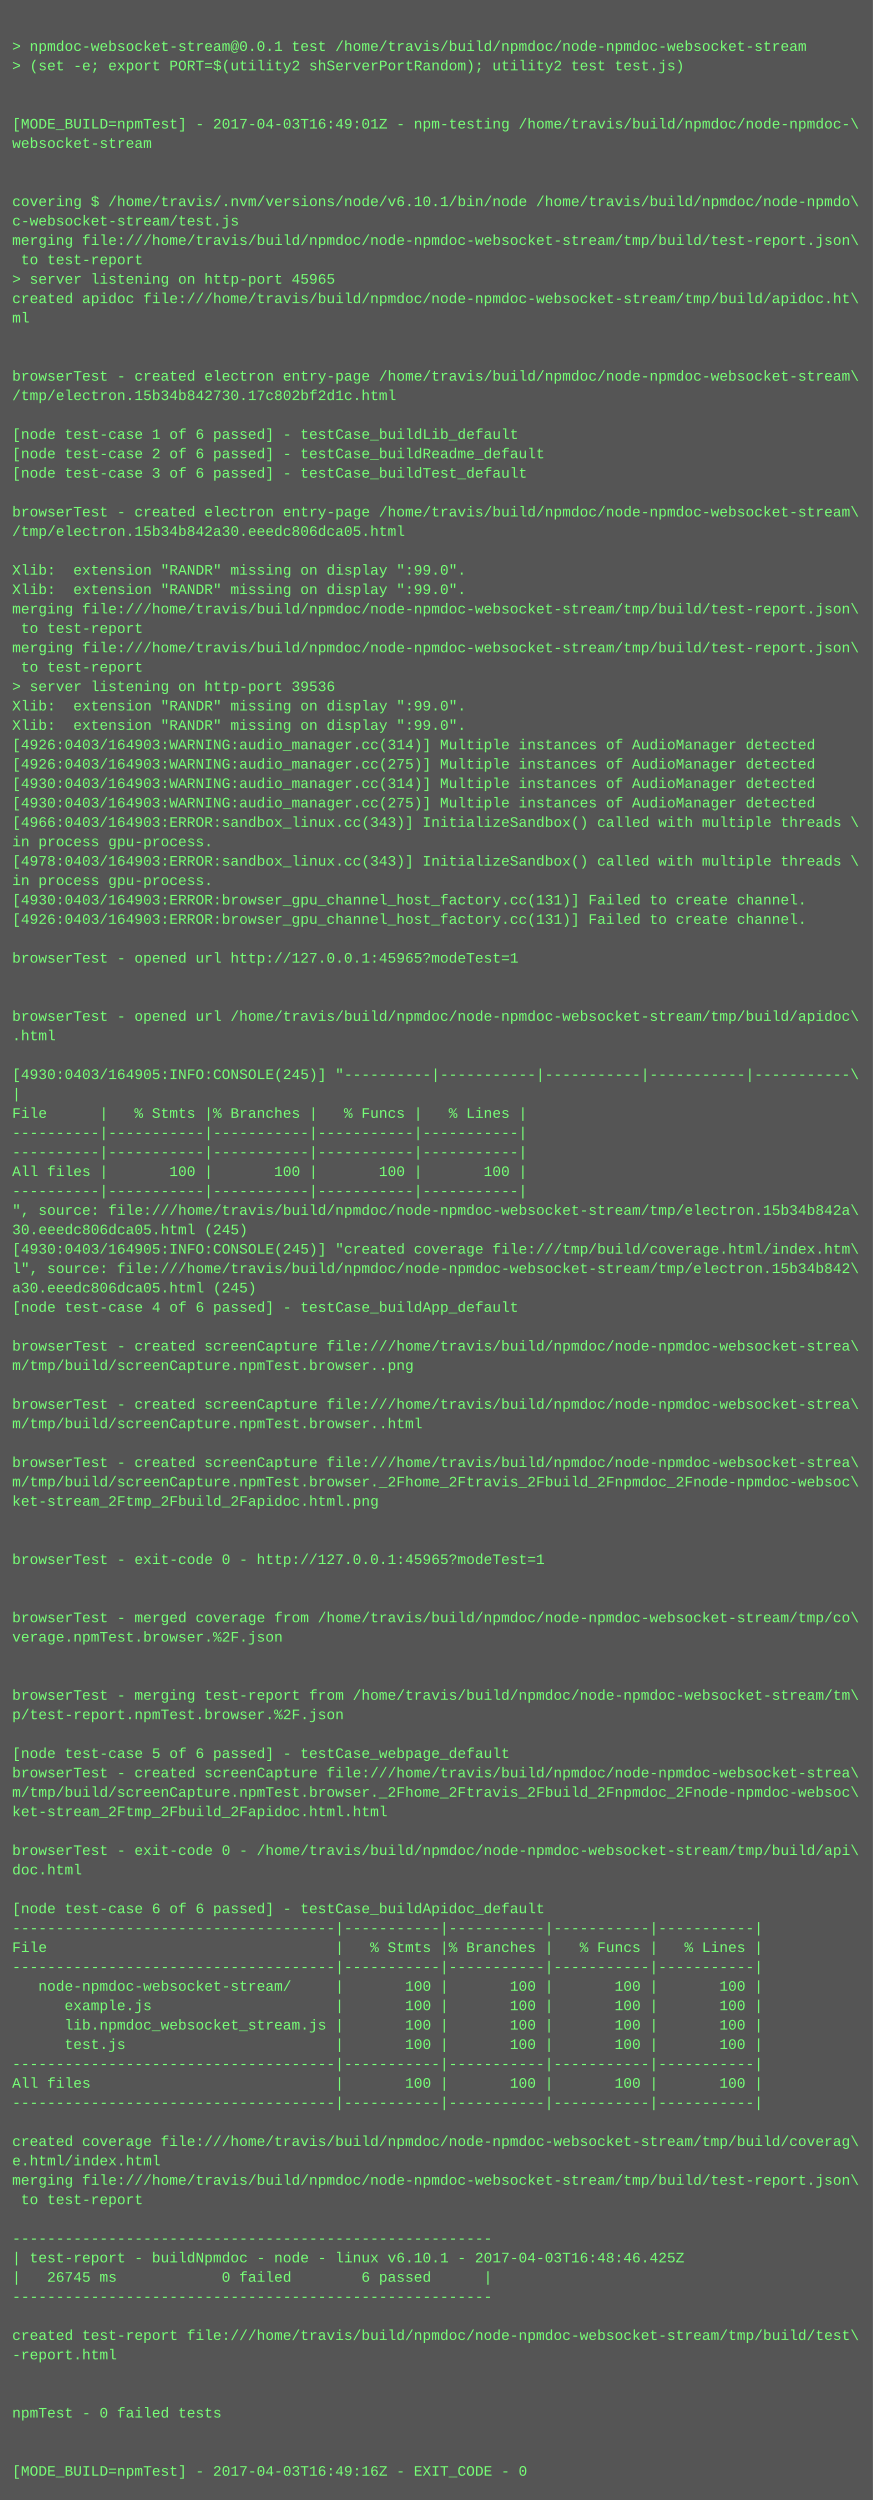
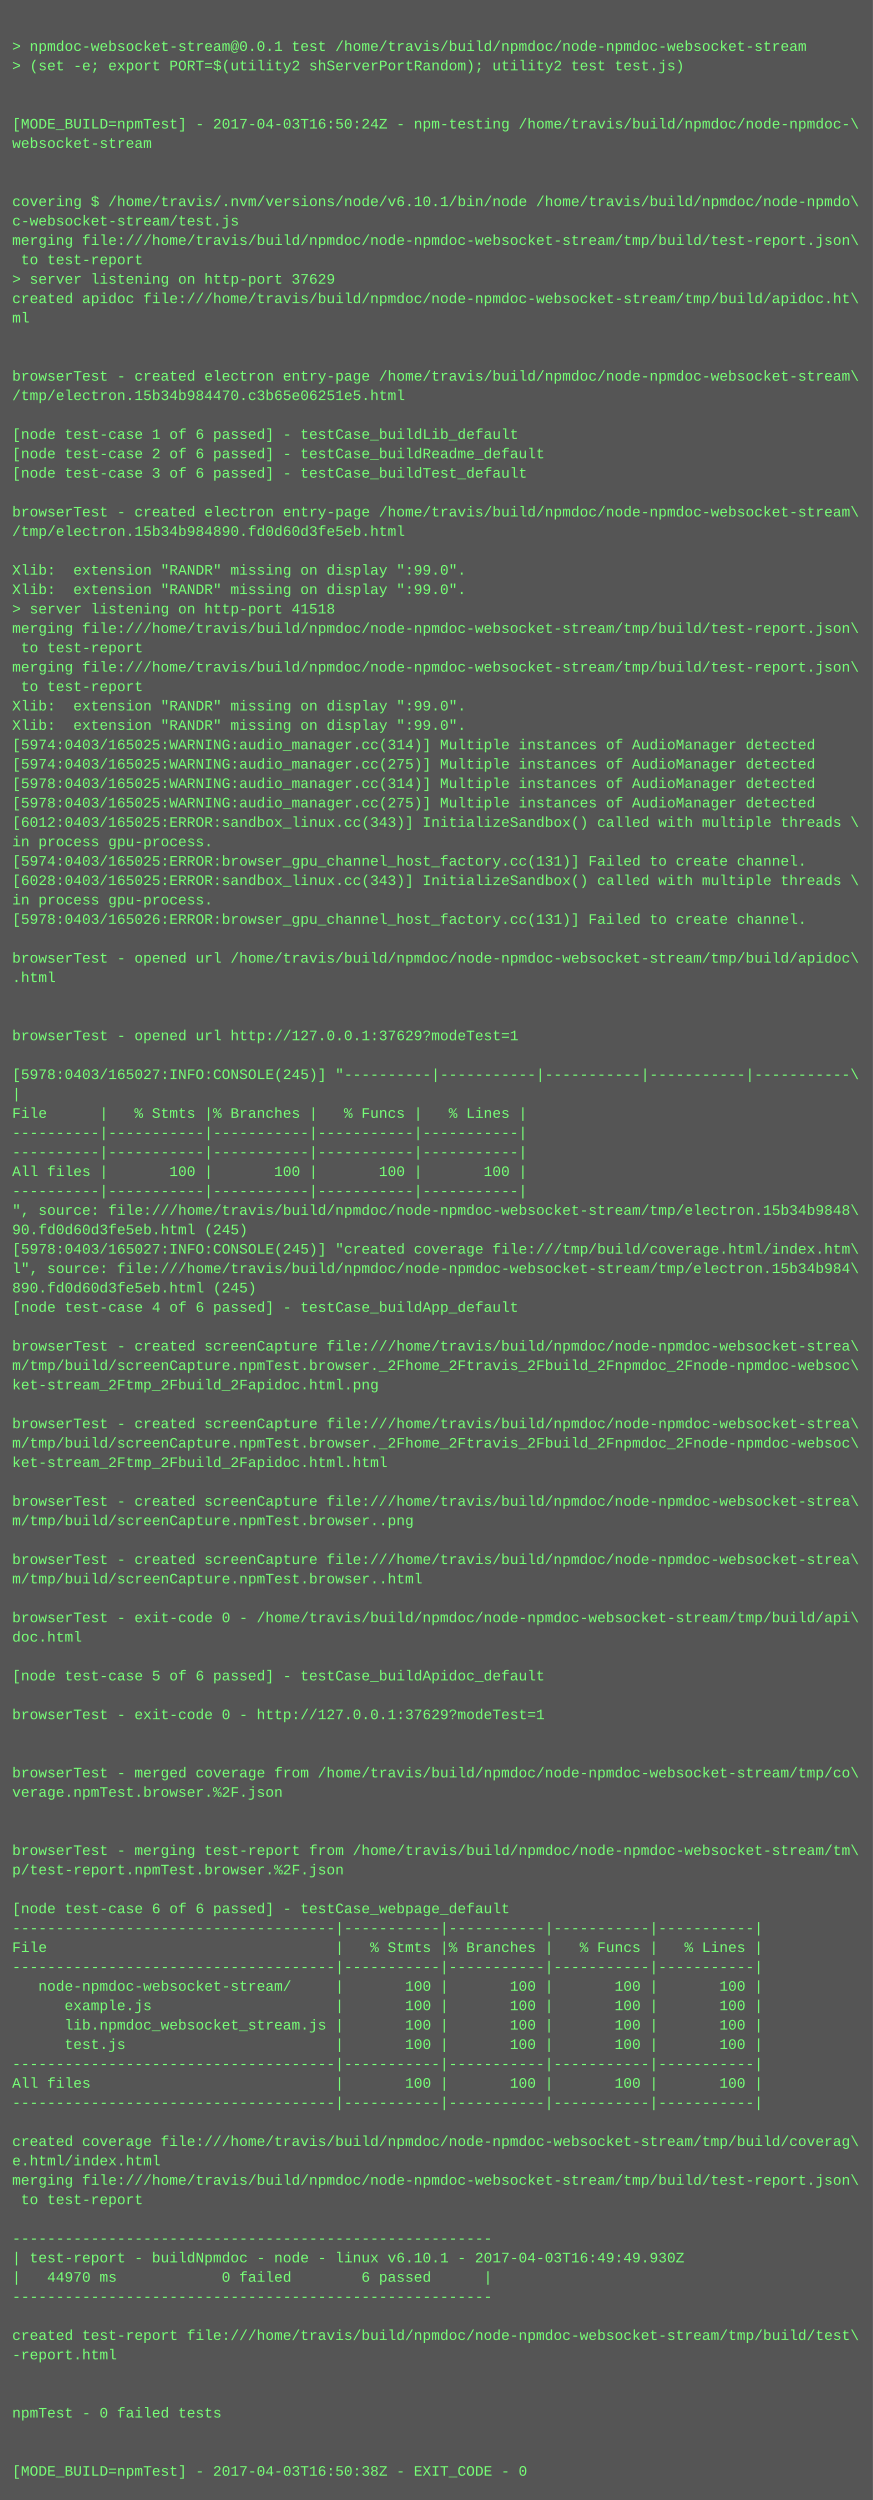
<svg xmlns="http://www.w3.org/2000/svg" height="2062" width="720">
  <rect height="2062" fill="#555" width="720" />
  <text fill="#7f7" font-family="Courier New" font-size="12" xml:space="preserve">
    <tspan x="10" y="26" />
    <tspan x="10" y="42">&gt; npmdoc-websocket-stream@0.0.1 test /home/travis/build/npmdoc/node-npmdoc-websocket-stream</tspan>
    <tspan x="10" y="58">&gt; (set -e; export PORT=$(utility2 shServerPortRandom); utility2 test test.js)</tspan>
    <tspan x="10" y="74" />
    <tspan x="10" y="90" />
-     <tspan x="10" y="106">[MODE_BUILD=npmTest] - 2017-04-03T16:49:01Z - npm-testing /home/travis/build/npmdoc/node-npmdoc-\</tspan>
+     <tspan x="10" y="106">[MODE_BUILD=npmTest] - 2017-04-03T16:50:24Z - npm-testing /home/travis/build/npmdoc/node-npmdoc-\</tspan>
    <tspan x="10" y="122">websocket-stream</tspan>
    <tspan x="10" y="138" />
    <tspan x="10" y="154" />
    <tspan x="10" y="170">covering $ /home/travis/.nvm/versions/node/v6.10.1/bin/node /home/travis/build/npmdoc/node-npmdo\</tspan>
    <tspan x="10" y="186">c-websocket-stream/test.js</tspan>
    <tspan x="10" y="202">merging file:///home/travis/build/npmdoc/node-npmdoc-websocket-stream/tmp/build/test-report.json\</tspan>
    <tspan x="10" y="218"> to test-report</tspan>
-     <tspan x="10" y="234">&gt; server listening on http-port 45965</tspan>
+     <tspan x="10" y="234">&gt; server listening on http-port 37629</tspan>
    <tspan x="10" y="250">created apidoc file:///home/travis/build/npmdoc/node-npmdoc-websocket-stream/tmp/build/apidoc.ht\</tspan>
    <tspan x="10" y="266">ml</tspan>
    <tspan x="10" y="282" />
    <tspan x="10" y="298" />
    <tspan x="10" y="314">browserTest - created electron entry-page /home/travis/build/npmdoc/node-npmdoc-websocket-stream\</tspan>
-     <tspan x="10" y="330">/tmp/electron.15b34b842730.17c802bf2d1c.html</tspan>
+     <tspan x="10" y="330">/tmp/electron.15b34b984470.c3b65e06251e5.html</tspan>
    <tspan x="10" y="346" />
    <tspan x="10" y="362">[node test-case 1 of 6 passed] - testCase_buildLib_default</tspan>
    <tspan x="10" y="378">[node test-case 2 of 6 passed] - testCase_buildReadme_default</tspan>
    <tspan x="10" y="394">[node test-case 3 of 6 passed] - testCase_buildTest_default</tspan>
    <tspan x="10" y="410" />
    <tspan x="10" y="426">browserTest - created electron entry-page /home/travis/build/npmdoc/node-npmdoc-websocket-stream\</tspan>
-     <tspan x="10" y="442">/tmp/electron.15b34b842a30.eeedc806dca05.html</tspan>
+     <tspan x="10" y="442">/tmp/electron.15b34b984890.fd0d60d3fe5eb.html</tspan>
    <tspan x="10" y="458" />
    <tspan x="10" y="474">Xlib:  extension "RANDR" missing on display ":99.0".</tspan>
    <tspan x="10" y="490">Xlib:  extension "RANDR" missing on display ":99.0".</tspan>
-     <tspan x="10" y="506">merging file:///home/travis/build/npmdoc/node-npmdoc-websocket-stream/tmp/build/test-report.json\</tspan>
-     <tspan x="10" y="522"> to test-report</tspan>
-     <tspan x="10" y="538">merging file:///home/travis/build/npmdoc/node-npmdoc-websocket-stream/tmp/build/test-report.json\</tspan>
-     <tspan x="10" y="554"> to test-report</tspan>
-     <tspan x="10" y="570">&gt; server listening on http-port 39536</tspan>
+     <tspan x="10" y="506">&gt; server listening on http-port 41518</tspan>
+     <tspan x="10" y="522">merging file:///home/travis/build/npmdoc/node-npmdoc-websocket-stream/tmp/build/test-report.json\</tspan>
+     <tspan x="10" y="538"> to test-report</tspan>
+     <tspan x="10" y="554">merging file:///home/travis/build/npmdoc/node-npmdoc-websocket-stream/tmp/build/test-report.json\</tspan>
+     <tspan x="10" y="570"> to test-report</tspan>
    <tspan x="10" y="586">Xlib:  extension "RANDR" missing on display ":99.0".</tspan>
    <tspan x="10" y="602">Xlib:  extension "RANDR" missing on display ":99.0".</tspan>
-     <tspan x="10" y="618">[4926:0403/164903:WARNING:audio_manager.cc(314)] Multiple instances of AudioManager detected</tspan>
-     <tspan x="10" y="634">[4926:0403/164903:WARNING:audio_manager.cc(275)] Multiple instances of AudioManager detected</tspan>
-     <tspan x="10" y="650">[4930:0403/164903:WARNING:audio_manager.cc(314)] Multiple instances of AudioManager detected</tspan>
-     <tspan x="10" y="666">[4930:0403/164903:WARNING:audio_manager.cc(275)] Multiple instances of AudioManager detected</tspan>
-     <tspan x="10" y="682">[4966:0403/164903:ERROR:sandbox_linux.cc(343)] InitializeSandbox() called with multiple threads \</tspan>
+     <tspan x="10" y="618">[5974:0403/165025:WARNING:audio_manager.cc(314)] Multiple instances of AudioManager detected</tspan>
+     <tspan x="10" y="634">[5974:0403/165025:WARNING:audio_manager.cc(275)] Multiple instances of AudioManager detected</tspan>
+     <tspan x="10" y="650">[5978:0403/165025:WARNING:audio_manager.cc(314)] Multiple instances of AudioManager detected</tspan>
+     <tspan x="10" y="666">[5978:0403/165025:WARNING:audio_manager.cc(275)] Multiple instances of AudioManager detected</tspan>
+     <tspan x="10" y="682">[6012:0403/165025:ERROR:sandbox_linux.cc(343)] InitializeSandbox() called with multiple threads \</tspan>
    <tspan x="10" y="698">in process gpu-process. </tspan>
-     <tspan x="10" y="714">[4978:0403/164903:ERROR:sandbox_linux.cc(343)] InitializeSandbox() called with multiple threads \</tspan>
-     <tspan x="10" y="730">in process gpu-process. </tspan>
-     <tspan x="10" y="746">[4930:0403/164903:ERROR:browser_gpu_channel_host_factory.cc(131)] Failed to create channel.</tspan>
-     <tspan x="10" y="762">[4926:0403/164903:ERROR:browser_gpu_channel_host_factory.cc(131)] Failed to create channel.</tspan>
+     <tspan x="10" y="714">[5974:0403/165025:ERROR:browser_gpu_channel_host_factory.cc(131)] Failed to create channel.</tspan>
+     <tspan x="10" y="730">[6028:0403/165025:ERROR:sandbox_linux.cc(343)] InitializeSandbox() called with multiple threads \</tspan>
+     <tspan x="10" y="746">in process gpu-process. </tspan>
+     <tspan x="10" y="762">[5978:0403/165026:ERROR:browser_gpu_channel_host_factory.cc(131)] Failed to create channel.</tspan>
    <tspan x="10" y="778" />
-     <tspan x="10" y="794">browserTest - opened url http://127.0.0.1:45965?modeTest=1</tspan>
-     <tspan x="10" y="810" />
+     <tspan x="10" y="794">browserTest - opened url /home/travis/build/npmdoc/node-npmdoc-websocket-stream/tmp/build/apidoc\</tspan>
+     <tspan x="10" y="810">.html</tspan>
    <tspan x="10" y="826" />
-     <tspan x="10" y="842">browserTest - opened url /home/travis/build/npmdoc/node-npmdoc-websocket-stream/tmp/build/apidoc\</tspan>
-     <tspan x="10" y="858">.html</tspan>
+     <tspan x="10" y="842" />
+     <tspan x="10" y="858">browserTest - opened url http://127.0.0.1:37629?modeTest=1</tspan>
    <tspan x="10" y="874" />
-     <tspan x="10" y="890">[4930:0403/164905:INFO:CONSOLE(245)] "----------|-----------|-----------|-----------|-----------\</tspan>
+     <tspan x="10" y="890">[5978:0403/165027:INFO:CONSOLE(245)] "----------|-----------|-----------|-----------|-----------\</tspan>
    <tspan x="10" y="906">|</tspan>
    <tspan x="10" y="922">File      |   % Stmts |% Branches |   % Funcs |   % Lines |</tspan>
    <tspan x="10" y="938">----------|-----------|-----------|-----------|-----------|</tspan>
    <tspan x="10" y="954">----------|-----------|-----------|-----------|-----------|</tspan>
    <tspan x="10" y="970">All files |       100 |       100 |       100 |       100 |</tspan>
    <tspan x="10" y="986">----------|-----------|-----------|-----------|-----------|</tspan>
-     <tspan x="10" y="1002">", source: file:///home/travis/build/npmdoc/node-npmdoc-websocket-stream/tmp/electron.15b34b842a\</tspan>
-     <tspan x="10" y="1018">30.eeedc806dca05.html (245)</tspan>
-     <tspan x="10" y="1034">[4930:0403/164905:INFO:CONSOLE(245)] "created coverage file:///tmp/build/coverage.html/index.htm\</tspan>
-     <tspan x="10" y="1050">l", source: file:///home/travis/build/npmdoc/node-npmdoc-websocket-stream/tmp/electron.15b34b842\</tspan>
-     <tspan x="10" y="1066">a30.eeedc806dca05.html (245)</tspan>
+     <tspan x="10" y="1002">", source: file:///home/travis/build/npmdoc/node-npmdoc-websocket-stream/tmp/electron.15b34b9848\</tspan>
+     <tspan x="10" y="1018">90.fd0d60d3fe5eb.html (245)</tspan>
+     <tspan x="10" y="1034">[5978:0403/165027:INFO:CONSOLE(245)] "created coverage file:///tmp/build/coverage.html/index.htm\</tspan>
+     <tspan x="10" y="1050">l", source: file:///home/travis/build/npmdoc/node-npmdoc-websocket-stream/tmp/electron.15b34b984\</tspan>
+     <tspan x="10" y="1066">890.fd0d60d3fe5eb.html (245)</tspan>
    <tspan x="10" y="1082">[node test-case 4 of 6 passed] - testCase_buildApp_default</tspan>
    <tspan x="10" y="1098" />
    <tspan x="10" y="1114">browserTest - created screenCapture file:///home/travis/build/npmdoc/node-npmdoc-websocket-strea\</tspan>
-     <tspan x="10" y="1130">m/tmp/build/screenCapture.npmTest.browser..png</tspan>
-     <tspan x="10" y="1146" />
-     <tspan x="10" y="1162">browserTest - created screenCapture file:///home/travis/build/npmdoc/node-npmdoc-websocket-strea\</tspan>
-     <tspan x="10" y="1178">m/tmp/build/screenCapture.npmTest.browser..html</tspan>
-     <tspan x="10" y="1194" />
-     <tspan x="10" y="1210">browserTest - created screenCapture file:///home/travis/build/npmdoc/node-npmdoc-websocket-strea\</tspan>
-     <tspan x="10" y="1226">m/tmp/build/screenCapture.npmTest.browser._2Fhome_2Ftravis_2Fbuild_2Fnpmdoc_2Fnode-npmdoc-websoc\</tspan>
-     <tspan x="10" y="1242">ket-stream_2Ftmp_2Fbuild_2Fapidoc.html.png</tspan>
-     <tspan x="10" y="1258" />
+     <tspan x="10" y="1130">m/tmp/build/screenCapture.npmTest.browser._2Fhome_2Ftravis_2Fbuild_2Fnpmdoc_2Fnode-npmdoc-websoc\</tspan>
+     <tspan x="10" y="1146">ket-stream_2Ftmp_2Fbuild_2Fapidoc.html.png</tspan>
+     <tspan x="10" y="1162" />
+     <tspan x="10" y="1178">browserTest - created screenCapture file:///home/travis/build/npmdoc/node-npmdoc-websocket-strea\</tspan>
+     <tspan x="10" y="1194">m/tmp/build/screenCapture.npmTest.browser._2Fhome_2Ftravis_2Fbuild_2Fnpmdoc_2Fnode-npmdoc-websoc\</tspan>
+     <tspan x="10" y="1210">ket-stream_2Ftmp_2Fbuild_2Fapidoc.html.html</tspan>
+     <tspan x="10" y="1226" />
+     <tspan x="10" y="1242">browserTest - created screenCapture file:///home/travis/build/npmdoc/node-npmdoc-websocket-strea\</tspan>
+     <tspan x="10" y="1258">m/tmp/build/screenCapture.npmTest.browser..png</tspan>
    <tspan x="10" y="1274" />
-     <tspan x="10" y="1290">browserTest - exit-code 0 - http://127.0.0.1:45965?modeTest=1</tspan>
-     <tspan x="10" y="1306" />
+     <tspan x="10" y="1290">browserTest - created screenCapture file:///home/travis/build/npmdoc/node-npmdoc-websocket-strea\</tspan>
+     <tspan x="10" y="1306">m/tmp/build/screenCapture.npmTest.browser..html</tspan>
    <tspan x="10" y="1322" />
-     <tspan x="10" y="1338">browserTest - merged coverage from /home/travis/build/npmdoc/node-npmdoc-websocket-stream/tmp/co\</tspan>
-     <tspan x="10" y="1354">verage.npmTest.browser.%2F.json</tspan>
+     <tspan x="10" y="1338">browserTest - exit-code 0 - /home/travis/build/npmdoc/node-npmdoc-websocket-stream/tmp/build/api\</tspan>
+     <tspan x="10" y="1354">doc.html</tspan>
    <tspan x="10" y="1370" />
-     <tspan x="10" y="1386" />
-     <tspan x="10" y="1402">browserTest - merging test-report from /home/travis/build/npmdoc/node-npmdoc-websocket-stream/tm\</tspan>
-     <tspan x="10" y="1418">p/test-report.npmTest.browser.%2F.json</tspan>
+     <tspan x="10" y="1386">[node test-case 5 of 6 passed] - testCase_buildApidoc_default</tspan>
+     <tspan x="10" y="1402" />
+     <tspan x="10" y="1418">browserTest - exit-code 0 - http://127.0.0.1:37629?modeTest=1</tspan>
    <tspan x="10" y="1434" />
-     <tspan x="10" y="1450">[node test-case 5 of 6 passed] - testCase_webpage_default</tspan>
-     <tspan x="10" y="1466">browserTest - created screenCapture file:///home/travis/build/npmdoc/node-npmdoc-websocket-strea\</tspan>
-     <tspan x="10" y="1482">m/tmp/build/screenCapture.npmTest.browser._2Fhome_2Ftravis_2Fbuild_2Fnpmdoc_2Fnode-npmdoc-websoc\</tspan>
-     <tspan x="10" y="1498">ket-stream_2Ftmp_2Fbuild_2Fapidoc.html.html</tspan>
+     <tspan x="10" y="1450" />
+     <tspan x="10" y="1466">browserTest - merged coverage from /home/travis/build/npmdoc/node-npmdoc-websocket-stream/tmp/co\</tspan>
+     <tspan x="10" y="1482">verage.npmTest.browser.%2F.json</tspan>
+     <tspan x="10" y="1498" />
    <tspan x="10" y="1514" />
-     <tspan x="10" y="1530">browserTest - exit-code 0 - /home/travis/build/npmdoc/node-npmdoc-websocket-stream/tmp/build/api\</tspan>
-     <tspan x="10" y="1546">doc.html</tspan>
+     <tspan x="10" y="1530">browserTest - merging test-report from /home/travis/build/npmdoc/node-npmdoc-websocket-stream/tm\</tspan>
+     <tspan x="10" y="1546">p/test-report.npmTest.browser.%2F.json</tspan>
    <tspan x="10" y="1562" />
-     <tspan x="10" y="1578">[node test-case 6 of 6 passed] - testCase_buildApidoc_default</tspan>
+     <tspan x="10" y="1578">[node test-case 6 of 6 passed] - testCase_webpage_default</tspan>
    <tspan x="10" y="1594">-------------------------------------|-----------|-----------|-----------|-----------|</tspan>
    <tspan x="10" y="1610">File                                 |   % Stmts |% Branches |   % Funcs |   % Lines |</tspan>
    <tspan x="10" y="1626">-------------------------------------|-----------|-----------|-----------|-----------|</tspan>
    <tspan x="10" y="1642">   node-npmdoc-websocket-stream/     |       100 |       100 |       100 |       100 |</tspan>
    <tspan x="10" y="1658">      example.js                     |       100 |       100 |       100 |       100 |</tspan>
    <tspan x="10" y="1674">      lib.npmdoc_websocket_stream.js |       100 |       100 |       100 |       100 |</tspan>
    <tspan x="10" y="1690">      test.js                        |       100 |       100 |       100 |       100 |</tspan>
    <tspan x="10" y="1706">-------------------------------------|-----------|-----------|-----------|-----------|</tspan>
    <tspan x="10" y="1722">All files                            |       100 |       100 |       100 |       100 |</tspan>
    <tspan x="10" y="1738">-------------------------------------|-----------|-----------|-----------|-----------|</tspan>
    <tspan x="10" y="1754" />
    <tspan x="10" y="1770">created coverage file:///home/travis/build/npmdoc/node-npmdoc-websocket-stream/tmp/build/coverag\</tspan>
    <tspan x="10" y="1786">e.html/index.html</tspan>
    <tspan x="10" y="1802">merging file:///home/travis/build/npmdoc/node-npmdoc-websocket-stream/tmp/build/test-report.json\</tspan>
    <tspan x="10" y="1818"> to test-report</tspan>
    <tspan x="10" y="1834" />
    <tspan x="10" y="1850">-------------------------------------------------------</tspan>
-     <tspan x="10" y="1866">| test-report - buildNpmdoc - node - linux v6.10.1 - 2017-04-03T16:48:46.425Z</tspan>
-     <tspan x="10" y="1882">|   26745 ms            0 failed        6 passed      |</tspan>
+     <tspan x="10" y="1866">| test-report - buildNpmdoc - node - linux v6.10.1 - 2017-04-03T16:49:49.930Z</tspan>
+     <tspan x="10" y="1882">|   44970 ms            0 failed        6 passed      |</tspan>
    <tspan x="10" y="1898">-------------------------------------------------------</tspan>
    <tspan x="10" y="1914" />
    <tspan x="10" y="1930">created test-report file:///home/travis/build/npmdoc/node-npmdoc-websocket-stream/tmp/build/test\</tspan>
    <tspan x="10" y="1946">-report.html</tspan>
    <tspan x="10" y="1962" />
    <tspan x="10" y="1978" />
    <tspan x="10" y="1994">npmTest - 0 failed tests</tspan>
    <tspan x="10" y="2010" />
    <tspan x="10" y="2026" />
-     <tspan x="10" y="2042">[MODE_BUILD=npmTest] - 2017-04-03T16:49:16Z - EXIT_CODE - 0</tspan>
+     <tspan x="10" y="2042">[MODE_BUILD=npmTest] - 2017-04-03T16:50:38Z - EXIT_CODE - 0</tspan>
  </text>
</svg>
